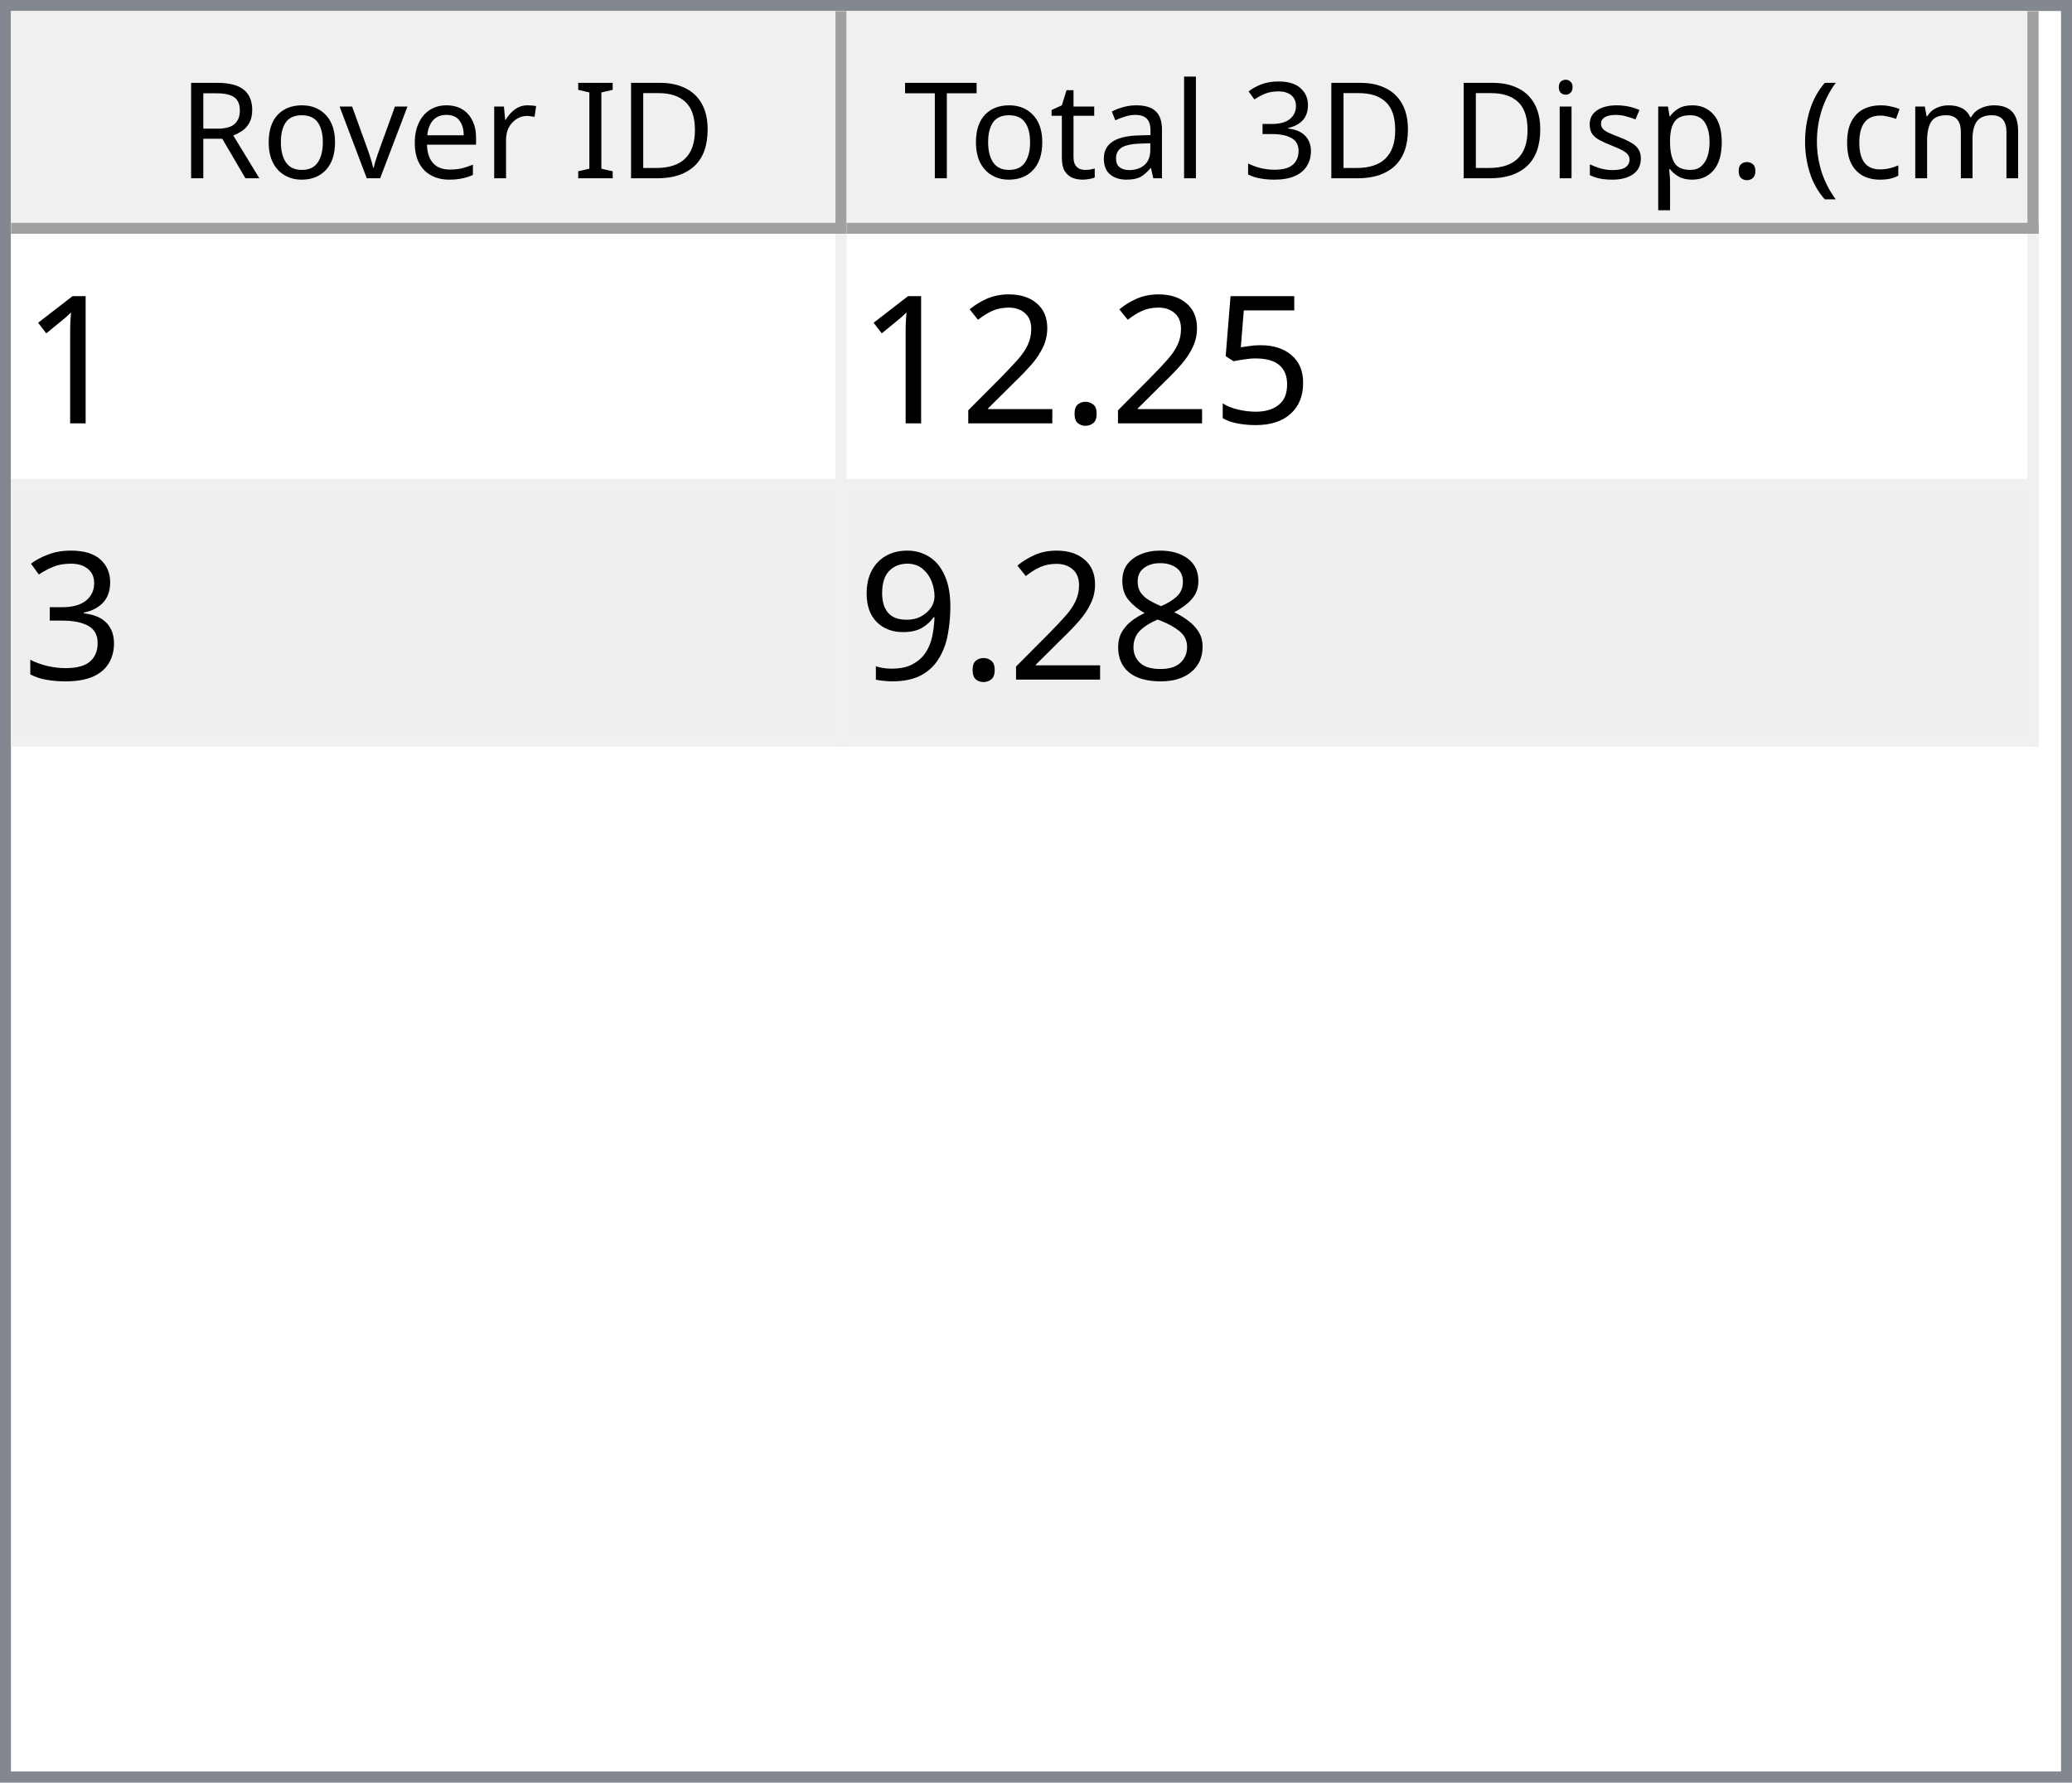
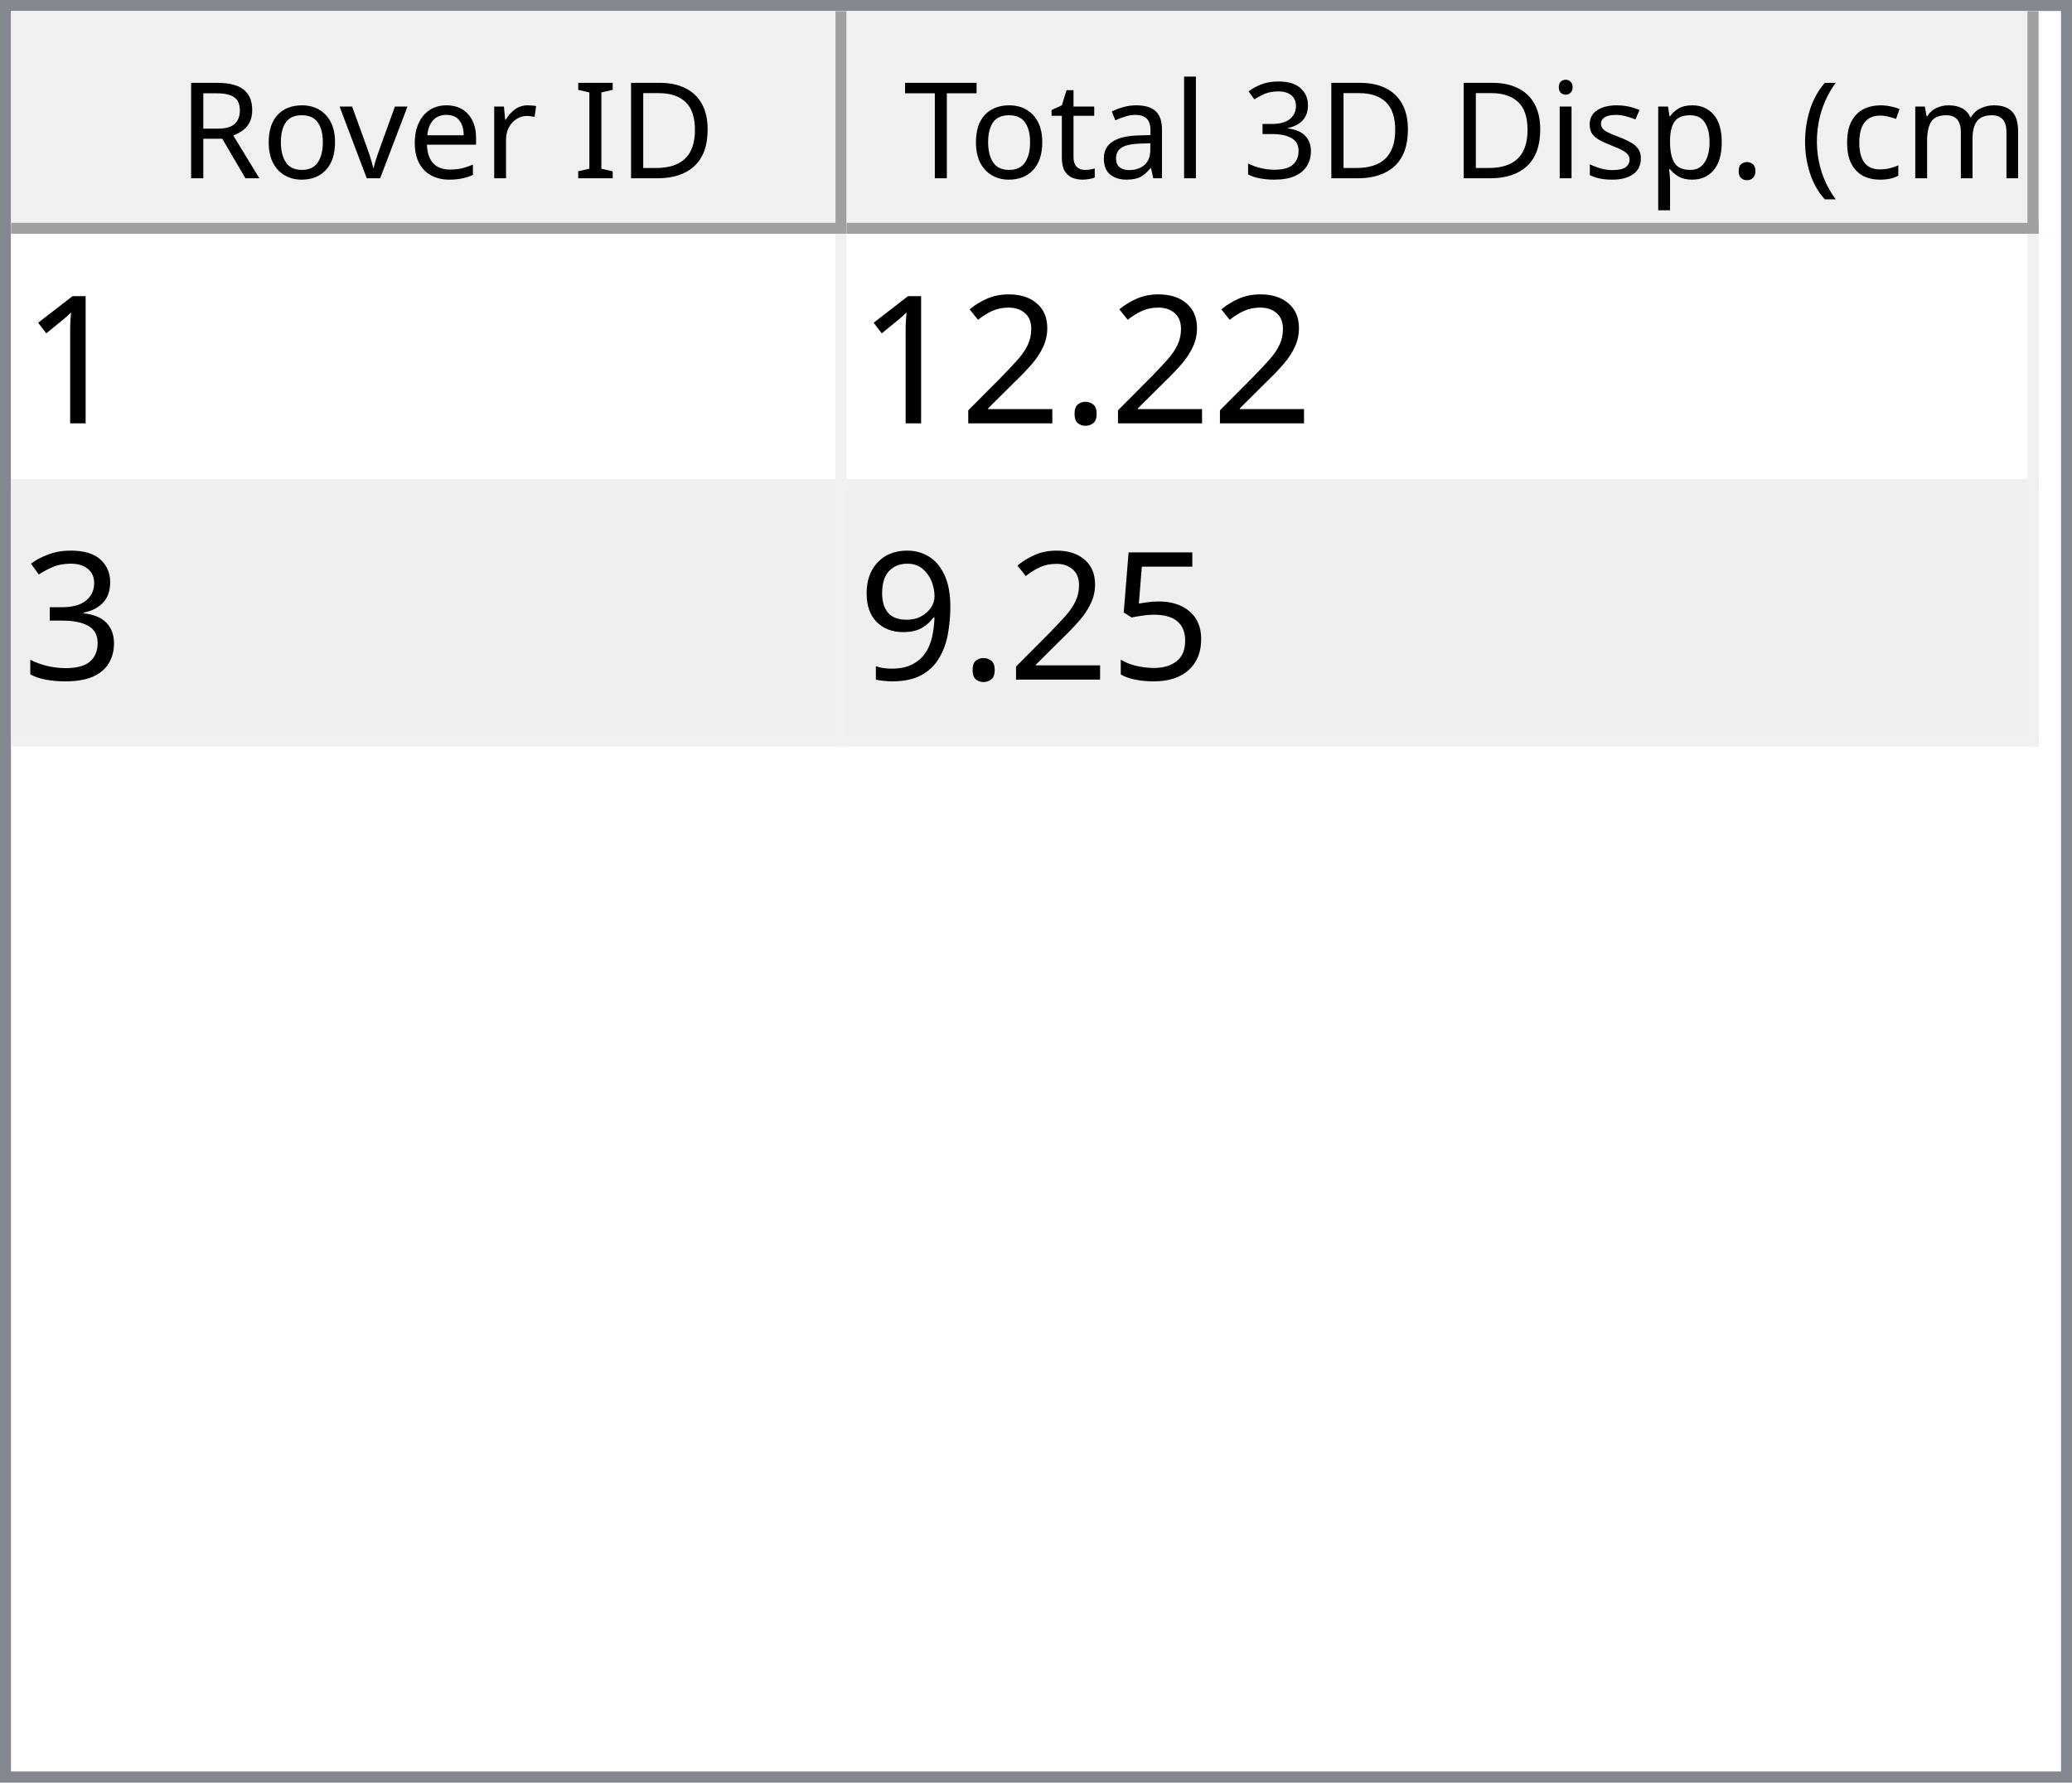
<svg xmlns="http://www.w3.org/2000/svg" style="fill-opacity:1; color-rendering:auto; color-interpolation:auto; text-rendering:auto; stroke:black; stroke-linecap:square; stroke-miterlimit:10; shape-rendering:auto; stroke-opacity:1; fill:black; stroke-dasharray:none; font-weight:normal; stroke-width:1; font-family:'Dialog'; font-style:normal; stroke-linejoin:miter; font-size:12px; stroke-dashoffset:0; image-rendering:auto;" width="186" height="160">
  <defs id="genericDefs" />
  <g>
    <defs id="defs1">
      <clipPath clipPathUnits="userSpaceOnUse" id="clipPath1">
        <path d="M0 0 L186 0 L186 160 L0 160 L0 0 Z" />
      </clipPath>
      <clipPath clipPathUnits="userSpaceOnUse" id="clipPath2">
        <path d="M0 0 L0 160 L186 160 L186 0 Z" />
      </clipPath>
      <clipPath clipPathUnits="userSpaceOnUse" id="clipPath3">
        <path d="M0 0 L0 20 L184 20 L184 0 Z" />
      </clipPath>
      <clipPath clipPathUnits="userSpaceOnUse" id="clipPath4">
        <path d="M0 0 L0 20 L75 20 L75 0 Z" />
      </clipPath>
      <clipPath clipPathUnits="userSpaceOnUse" id="clipPath5">
        <path d="M1 1 L1 19 L74 19 L74 1 Z" />
      </clipPath>
      <clipPath clipPathUnits="userSpaceOnUse" id="clipPath6">
        <path d="M0 0 L0 18 L73 18 L73 0 Z" />
      </clipPath>
      <clipPath clipPathUnits="userSpaceOnUse" id="clipPath7">
        <path d="M-0.5 -0.5 L-0.5 19.5 L74.5 19.5 L74.5 -0.5 Z" />
      </clipPath>
      <clipPath clipPathUnits="userSpaceOnUse" id="clipPath8">
        <path d="M0 0 L0 20 L107 20 L107 0 Z" />
      </clipPath>
      <clipPath clipPathUnits="userSpaceOnUse" id="clipPath9">
        <path d="M1 1 L1 19 L106 19 L106 1 Z" />
      </clipPath>
      <clipPath clipPathUnits="userSpaceOnUse" id="clipPath10">
        <path d="M0 0 L0 18 L105 18 L105 0 Z" />
      </clipPath>
      <clipPath clipPathUnits="userSpaceOnUse" id="clipPath11">
        <path d="M-0.5 -0.5 L-0.5 19.5 L106.5 19.5 L106.5 -0.5 Z" />
      </clipPath>
      <clipPath clipPathUnits="userSpaceOnUse" id="clipPath12">
        <path d="M0 0 L0 138 L184 138 L184 0 Z" />
      </clipPath>
      <clipPath clipPathUnits="userSpaceOnUse" id="clipPath13">
        <path d="M0 0 L0 46 L182 46 L182 0 Z" />
      </clipPath>
      <clipPath clipPathUnits="userSpaceOnUse" id="clipPath14">
        <path d="M-0.5 -0.5 L-0.5 45.5 L181.5 45.5 L181.5 -0.5 Z" />
      </clipPath>
      <clipPath clipPathUnits="userSpaceOnUse" id="clipPath15">
        <path d="M0 0 L0 22 L74 22 L74 0 Z" />
      </clipPath>
      <clipPath clipPathUnits="userSpaceOnUse" id="clipPath16">
        <path d="M0 0 L0 22 L106 22 L106 0 Z" />
      </clipPath>
      <font horiz-adv-x="64.551" id="font1">
        <font-face ascent="107.91" descent="25.098" units-per-em="100" style="font-style:normal; font-family:Segoe UI; font-weight:normal;" />
        <missing-glyph horiz-adv-x="64.551" d="M8.109 0 L8.109 68.266 L56.453 68.266 L56.453 0 L8.109 0 ZM15.328 7.234 L49.219 7.234 L49.219 61.031 L15.328 61.031 L15.328 7.234 Z" />
        <glyph unicode="D" horiz-adv-x="70.117" d="M9.188 0 L9.188 70.016 L28.516 70.016 Q65.531 70.016 65.531 35.891 Q65.531 19.672 55.25 9.836 Q44.969 0 27.734 0 L9.188 0 ZM17.391 62.594 L17.391 7.422 L27.828 7.422 Q41.609 7.422 49.273 14.797 Q56.938 22.172 56.938 35.688 Q56.938 62.594 28.328 62.594 L17.391 62.594 Z" />
        <glyph unicode="I" horiz-adv-x="26.611" d="M17.391 0 L9.188 0 L9.188 70.016 L17.391 70.016 L17.391 0 Z" />
        <glyph unicode=" " horiz-adv-x="27.393" d="" />
        <glyph unicode="r" horiz-adv-x="34.766" d="M34.188 41.891 Q32.078 43.5 28.125 43.5 Q23 43.5 19.555 38.672 Q16.109 33.844 16.109 25.484 L16.109 0 L8.109 0 L8.109 50 L16.109 50 L16.109 39.703 L16.312 39.703 Q18.016 44.969 21.531 47.922 Q25.047 50.875 29.391 50.875 Q32.516 50.875 34.188 50.203 L34.188 41.891 Z" />
        <glyph unicode="e" horiz-adv-x="52.295" d="M48.297 23 L12.984 23 Q13.188 14.656 17.484 10.109 Q21.781 5.562 29.297 5.562 Q37.75 5.562 44.828 11.141 L44.828 3.609 Q38.234 -1.172 27.391 -1.172 Q16.797 -1.172 10.742 5.641 Q4.688 12.453 4.688 24.812 Q4.688 36.469 11.305 43.82 Q17.922 51.172 27.734 51.172 Q37.547 51.172 42.922 44.828 Q48.297 38.484 48.297 27.203 L48.297 23 ZM40.094 29.781 Q40.047 36.719 36.75 40.578 Q33.453 44.438 27.594 44.438 Q21.922 44.438 17.969 40.383 Q14.016 36.328 13.094 29.781 L40.094 29.781 Z" />
        <glyph unicode="v" horiz-adv-x="47.9" d="M47.406 50 L27.484 0 L19.625 0 L0.688 50 L9.469 50 L22.172 13.672 Q23.578 9.672 23.922 6.688 L24.125 6.688 Q24.609 10.453 25.688 13.484 L38.969 50 L47.406 50 Z" />
        <glyph unicode="o" horiz-adv-x="58.594" d="M29 -1.172 Q17.922 -1.172 11.305 5.836 Q4.688 12.844 4.688 24.422 Q4.688 37.016 11.57 44.094 Q18.453 51.172 30.172 51.172 Q41.359 51.172 47.633 44.289 Q53.906 37.406 53.906 25.203 Q53.906 13.234 47.141 6.031 Q40.375 -1.172 29 -1.172 ZM29.594 44.438 Q21.875 44.438 17.383 39.188 Q12.891 33.938 12.891 24.703 Q12.891 15.828 17.43 10.695 Q21.969 5.562 29.594 5.562 Q37.359 5.562 41.531 10.594 Q45.703 15.625 45.703 24.906 Q45.703 34.281 41.531 39.359 Q37.359 44.438 29.594 44.438 Z" />
        <glyph unicode="R" horiz-adv-x="59.814" d="M59.375 0 L49.609 0 L37.891 19.625 Q36.281 22.359 34.766 24.289 Q33.25 26.219 31.664 27.438 Q30.078 28.656 28.25 29.219 Q26.422 29.781 24.125 29.781 L17.391 29.781 L17.391 0 L9.188 0 L9.188 70.016 L30.078 70.016 Q34.672 70.016 38.555 68.867 Q42.438 67.719 45.289 65.375 Q48.141 63.031 49.758 59.547 Q51.375 56.062 51.375 51.375 Q51.375 47.703 50.273 44.656 Q49.172 41.609 47.148 39.211 Q45.125 36.812 42.266 35.133 Q39.406 33.453 35.844 32.516 L35.844 32.328 Q37.594 31.547 38.891 30.547 Q40.188 29.547 41.359 28.18 Q42.531 26.812 43.68 25.078 Q44.828 23.344 46.234 21.047 L59.375 0 ZM17.391 62.594 L17.391 37.203 L28.516 37.203 Q31.594 37.203 34.203 38.133 Q36.812 39.062 38.719 40.797 Q40.625 42.531 41.703 45.047 Q42.781 47.562 42.781 50.688 Q42.781 56.297 39.141 59.445 Q35.5 62.594 28.609 62.594 L17.391 62.594 Z" />
        <glyph unicode=")" horiz-adv-x="30.176" d="M8.297 -15.922 L1.172 -15.922 Q16.406 2.344 16.406 26.812 Q16.406 51.469 1.078 70.016 L8.297 70.016 Q23.531 52.156 23.531 26.703 Q23.531 1.375 8.297 -15.922 Z" />
        <glyph unicode="m" horiz-adv-x="86.133" d="M79.109 0 L71.094 0 L71.094 28.719 Q71.094 37.016 68.531 40.727 Q65.969 44.438 59.906 44.438 Q54.781 44.438 51.195 39.75 Q47.609 35.062 47.609 28.516 L47.609 0 L39.594 0 L39.594 29.688 Q39.594 44.438 28.219 44.438 Q22.953 44.438 19.531 40.016 Q16.109 35.594 16.109 28.516 L16.109 0 L8.109 0 L8.109 50 L16.109 50 L16.109 42.094 L16.312 42.094 Q21.625 51.172 31.844 51.172 Q36.969 51.172 40.773 48.312 Q44.578 45.453 46 40.828 Q51.562 51.172 62.594 51.172 Q79.109 51.172 79.109 30.812 L79.109 0 Z" />
        <glyph unicode="c" horiz-adv-x="46.191" d="M42.188 2.297 Q36.422 -1.172 28.516 -1.172 Q17.828 -1.172 11.258 5.789 Q4.688 12.75 4.688 23.828 Q4.688 36.188 11.766 43.68 Q18.844 51.172 30.672 51.172 Q37.25 51.172 42.281 48.734 L42.281 40.531 Q36.719 44.438 30.375 44.438 Q22.703 44.438 17.797 38.945 Q12.891 33.453 12.891 24.516 Q12.891 15.719 17.508 10.641 Q22.125 5.562 29.891 5.562 Q36.422 5.562 42.188 9.906 L42.188 2.297 Z" />
        <glyph unicode="(" horiz-adv-x="30.176" d="M29.109 -15.922 L21.969 -15.922 Q6.844 1.375 6.844 26.703 Q6.844 52.156 21.969 70.016 L29.203 70.016 Q13.875 51.469 13.875 26.812 Q13.875 2.344 29.109 -15.922 Z" />
        <glyph unicode="." horiz-adv-x="21.68" d="M10.891 -1.078 Q8.641 -1.078 7.055 0.539 Q5.469 2.156 5.469 4.391 Q5.469 6.641 7.055 8.273 Q8.641 9.906 10.891 9.906 Q13.188 9.906 14.797 8.273 Q16.406 6.641 16.406 4.391 Q16.406 2.156 14.797 0.539 Q13.188 -1.078 10.891 -1.078 Z" />
        <glyph unicode="p" horiz-adv-x="58.789" d="M16.312 7.234 L16.109 7.234 L16.109 -23 L8.109 -23 L8.109 50 L16.109 50 L16.109 41.219 L16.312 41.219 Q22.219 51.172 33.594 51.172 Q43.266 51.172 48.688 44.461 Q54.109 37.75 54.109 26.469 Q54.109 13.922 48 6.375 Q41.891 -1.172 31.297 -1.172 Q21.578 -1.172 16.312 7.234 ZM16.109 27.391 L16.109 20.406 Q16.109 14.203 20.141 9.883 Q24.172 5.562 30.375 5.562 Q37.641 5.562 41.773 11.133 Q45.906 16.703 45.906 26.609 Q45.906 34.969 42.047 39.703 Q38.188 44.438 31.594 44.438 Q24.609 44.438 20.359 39.578 Q16.109 34.719 16.109 27.391 Z" />
        <glyph unicode="s" horiz-adv-x="42.432" d="M5.078 1.812 L5.078 10.406 Q11.625 5.562 19.484 5.562 Q30.031 5.562 30.031 12.594 Q30.031 14.594 29.125 15.992 Q28.219 17.391 26.68 18.461 Q25.141 19.531 23.07 20.383 Q21 21.234 18.609 22.172 Q15.281 23.484 12.766 24.828 Q10.25 26.172 8.57 27.859 Q6.891 29.547 6.031 31.695 Q5.172 33.844 5.172 36.719 Q5.172 40.234 6.789 42.945 Q8.406 45.656 11.086 47.484 Q13.766 49.312 17.211 50.242 Q20.656 51.172 24.312 51.172 Q30.812 51.172 35.938 48.922 L35.938 40.828 Q30.422 44.438 23.25 44.438 Q21 44.438 19.195 43.922 Q17.391 43.406 16.094 42.477 Q14.797 41.547 14.086 40.258 Q13.375 38.969 13.375 37.406 Q13.375 35.453 14.086 34.133 Q14.797 32.812 16.164 31.789 Q17.531 30.766 19.484 29.938 Q21.438 29.109 23.922 28.125 Q27.25 26.859 29.883 25.516 Q32.516 24.172 34.375 22.484 Q36.234 20.797 37.234 18.602 Q38.234 16.406 38.234 13.375 Q38.234 9.672 36.602 6.938 Q34.969 4.203 32.234 2.398 Q29.5 0.594 25.93 -0.289 Q22.359 -1.172 18.453 -1.172 Q10.75 -1.172 5.078 1.812 Z" />
        <glyph unicode="i" horiz-adv-x="24.219" d="M12.203 62.703 Q10.062 62.703 8.547 64.164 Q7.031 65.625 7.031 67.875 Q7.031 70.125 8.547 71.609 Q10.062 73.094 12.203 73.094 Q14.406 73.094 15.945 71.609 Q17.484 70.125 17.484 67.875 Q17.484 65.719 15.945 64.211 Q14.406 62.703 12.203 62.703 ZM16.109 0 L8.109 0 L8.109 50 L16.109 50 L16.109 0 Z" />
        <glyph unicode="3" horiz-adv-x="53.906" d="M46.531 19.828 Q46.531 15.094 44.75 11.211 Q42.969 7.328 39.719 4.57 Q36.469 1.812 31.93 0.297 Q27.391 -1.219 21.922 -1.219 Q11.922 -1.219 6 2.594 L6 11.188 Q13.094 5.609 22.219 5.609 Q25.875 5.609 28.828 6.539 Q31.781 7.469 33.906 9.227 Q36.031 10.984 37.18 13.477 Q38.328 15.969 38.328 19.094 Q38.328 32.812 18.797 32.812 L12.984 32.812 L12.984 39.594 L18.5 39.594 Q35.797 39.594 35.797 52.484 Q35.797 64.406 22.609 64.406 Q15.188 64.406 8.688 59.422 L8.688 67.188 Q15.375 71.188 24.609 71.188 Q29 71.188 32.57 69.969 Q36.141 68.75 38.68 66.555 Q41.219 64.359 42.609 61.281 Q44 58.203 44 54.5 Q44 40.672 30.031 36.719 L30.031 36.531 Q33.594 36.141 36.625 34.797 Q39.656 33.453 41.852 31.305 Q44.047 29.156 45.289 26.25 Q46.531 23.344 46.531 19.828 Z" />
        <glyph unicode="l" horiz-adv-x="24.219" d="M16.109 0 L8.109 0 L8.109 74.031 L16.109 74.031 L16.109 0 Z" />
        <glyph unicode="a" horiz-adv-x="50.879" d="M43.891 0 L35.891 0 L35.891 7.812 L35.688 7.812 Q30.469 -1.172 20.312 -1.172 Q12.844 -1.172 8.617 2.781 Q4.391 6.734 4.391 13.281 Q4.391 27.297 20.906 29.594 L35.891 31.688 Q35.891 44.438 25.594 44.438 Q16.547 44.438 9.281 38.281 L9.281 46.484 Q16.656 51.172 26.266 51.172 Q43.891 51.172 43.891 32.516 L43.891 0 ZM35.891 25.297 L23.828 23.641 Q18.266 22.859 15.43 20.875 Q12.594 18.891 12.594 13.875 Q12.594 10.203 15.211 7.883 Q17.828 5.562 22.172 5.562 Q28.125 5.562 32.008 9.742 Q35.891 13.922 35.891 20.312 L35.891 25.297 Z" />
        <glyph unicode="t" horiz-adv-x="33.887" d="M31.297 0.484 Q28.469 -1.078 23.828 -1.078 Q10.688 -1.078 10.688 13.578 L10.688 43.172 L2.094 43.172 L2.094 50 L10.688 50 L10.688 62.203 L18.703 64.797 L18.703 50 L31.297 50 L31.297 43.172 L18.703 43.172 L18.703 14.984 Q18.703 9.969 20.414 7.82 Q22.125 5.672 26.078 5.672 Q29.109 5.672 31.297 7.328 L31.297 0.484 Z" />
        <glyph unicode="T" horiz-adv-x="52.393" d="M50.594 62.594 L30.375 62.594 L30.375 0 L22.172 0 L22.172 62.594 L2 62.594 L2 70.016 L50.594 70.016 L50.594 62.594 Z" />
      </font>
      <font horiz-adv-x="75.0" id="font2">
        <font-face ascent="100.537" descent="21.973" units-per-em="100" style="font-style:normal; font-family:sans-serif; font-weight:normal;" />
        <missing-glyph horiz-adv-x="75.0" d="M12.5 0 L12.5 62.5 L62.5 62.5 L62.5 0 L12.5 0 ZM14.062 1.562 L60.938 1.562 L60.938 60.938 L14.062 60.938 L14.062 1.562 Z" />
        <glyph unicode="1" horiz-adv-x="55.615" d="M37.25 0 L28.469 0 L28.469 56 Q25.297 52.984 20.141 49.953 Q14.984 46.922 10.891 45.406 L10.891 53.906 Q18.266 57.375 23.781 62.305 Q29.297 67.234 31.594 71.875 L37.25 71.875 L37.25 0 Z" />
-         <glyph unicode="5" horiz-adv-x="55.615" d="M4.156 18.75 L13.375 19.531 Q14.406 12.797 18.141 9.398 Q21.875 6 27.156 6 Q33.5 6 37.891 10.789 Q42.281 15.578 42.281 23.484 Q42.281 31 38.062 35.352 Q33.844 39.703 27 39.703 Q22.75 39.703 19.336 37.773 Q15.922 35.844 13.969 32.766 L5.719 33.844 L12.641 70.609 L48.25 70.609 L48.25 62.203 L19.672 62.203 L15.828 42.969 Q22.266 47.469 29.344 47.469 Q38.719 47.469 45.164 40.969 Q51.609 34.469 51.609 24.266 Q51.609 14.547 45.953 7.469 Q39.062 -1.219 27.156 -1.219 Q17.391 -1.219 11.211 4.25 Q5.031 9.719 4.156 18.75 Z" />
        <glyph unicode="." horiz-adv-x="27.783" d="M9.078 0 L9.078 10.016 L19.094 10.016 L19.094 0 L9.078 0 Z" />
        <glyph unicode="2" horiz-adv-x="55.615" d="M50.344 8.453 L50.344 0 L3.031 0 Q2.938 3.172 4.047 6.109 Q5.859 10.938 9.836 15.625 Q13.812 20.312 21.344 26.469 Q33.016 36.031 37.117 41.625 Q41.219 47.219 41.219 52.203 Q41.219 57.422 37.477 61.008 Q33.734 64.594 27.734 64.594 Q21.391 64.594 17.578 60.789 Q13.766 56.984 13.719 50.25 L4.688 51.172 Q5.609 61.281 11.664 66.578 Q17.719 71.875 27.938 71.875 Q38.234 71.875 44.242 66.164 Q50.25 60.453 50.25 52 Q50.25 47.703 48.492 43.555 Q46.734 39.406 42.656 34.812 Q38.578 30.219 29.109 22.219 Q21.188 15.578 18.945 13.211 Q16.703 10.844 15.234 8.453 L50.344 8.453 Z" />
        <glyph unicode="3" horiz-adv-x="55.615" d="M4.203 18.891 L12.984 20.062 Q14.5 12.594 18.141 9.297 Q21.781 6 27 6 Q33.203 6 37.477 10.297 Q41.75 14.594 41.75 20.953 Q41.75 27 37.797 30.93 Q33.844 34.859 27.734 34.859 Q25.25 34.859 21.531 33.891 L22.516 41.609 Q23.391 41.5 23.922 41.5 Q29.547 41.5 34.039 44.43 Q38.531 47.359 38.531 53.469 Q38.531 58.297 35.258 61.477 Q31.984 64.656 26.812 64.656 Q21.688 64.656 18.266 61.43 Q14.844 58.203 13.875 51.766 L5.078 53.328 Q6.688 62.156 12.398 67.016 Q18.109 71.875 26.609 71.875 Q32.469 71.875 37.398 69.359 Q42.328 66.844 44.945 62.5 Q47.562 58.156 47.562 53.266 Q47.562 48.641 45.07 44.828 Q42.578 41.016 37.703 38.766 Q44.047 37.312 47.562 32.695 Q51.078 28.078 51.078 21.141 Q51.078 11.766 44.242 5.25 Q37.406 -1.266 26.953 -1.266 Q17.531 -1.266 11.305 4.352 Q5.078 9.969 4.203 18.891 Z" />
-         <glyph unicode="8" horiz-adv-x="55.615" d="M17.672 38.812 Q12.203 40.828 9.57 44.539 Q6.938 48.25 6.938 53.422 Q6.938 61.234 12.555 66.555 Q18.172 71.875 27.484 71.875 Q36.859 71.875 42.578 66.43 Q48.297 60.984 48.297 53.172 Q48.297 48.188 45.68 44.508 Q43.062 40.828 37.75 38.812 Q44.344 36.672 47.781 31.883 Q51.219 27.094 51.219 20.453 Q51.219 11.281 44.727 5.031 Q38.234 -1.219 27.641 -1.219 Q17.047 -1.219 10.547 5.055 Q4.047 11.328 4.047 20.703 Q4.047 27.688 7.594 32.398 Q11.141 37.109 17.672 38.812 ZM15.922 53.719 Q15.922 48.641 19.195 45.414 Q22.469 42.188 27.688 42.188 Q32.766 42.188 36.016 45.383 Q39.266 48.578 39.266 53.219 Q39.266 58.062 35.914 61.359 Q32.562 64.656 27.594 64.656 Q22.562 64.656 19.242 61.43 Q15.922 58.203 15.922 53.719 ZM13.094 20.656 Q13.094 16.891 14.875 13.375 Q16.656 9.859 20.172 7.93 Q23.688 6 27.734 6 Q34.031 6 38.133 10.055 Q42.234 14.109 42.234 20.359 Q42.234 26.703 38.016 30.859 Q33.797 35.016 27.438 35.016 Q21.234 35.016 17.164 30.914 Q13.094 26.812 13.094 20.656 Z" />
+         <glyph unicode="5" horiz-adv-x="55.615" d="M4.156 18.75 L13.375 19.531 Q14.406 12.797 18.141 9.398 Q21.875 6 27.156 6 Q33.5 6 37.891 10.789 Q42.281 15.578 42.281 23.484 Q42.281 31 38.062 35.352 Q33.844 39.703 27 39.703 Q22.75 39.703 19.336 37.773 Q15.922 35.844 13.969 32.766 L5.719 33.844 L12.641 70.609 L48.25 70.609 L48.25 62.203 L19.672 62.203 L15.828 42.969 Q22.266 47.469 29.344 47.469 Q38.719 47.469 45.164 40.969 Q51.609 34.469 51.609 24.266 Q51.609 14.547 45.953 7.469 Q39.062 -1.219 27.156 -1.219 Q17.391 -1.219 11.211 4.25 Q5.031 9.719 4.156 18.75 Z" />
        <glyph unicode="9" horiz-adv-x="55.615" d="M5.469 16.547 L13.922 17.328 Q14.984 11.375 18.016 8.688 Q21.047 6 25.781 6 Q29.828 6 32.883 7.859 Q35.938 9.719 37.891 12.82 Q39.844 15.922 41.164 21.195 Q42.484 26.469 42.484 31.938 Q42.484 32.516 42.438 33.688 Q39.797 29.5 35.234 26.883 Q30.672 24.266 25.344 24.266 Q16.453 24.266 10.305 30.711 Q4.156 37.156 4.156 47.703 Q4.156 58.594 10.578 65.234 Q17 71.875 26.656 71.875 Q33.641 71.875 39.43 68.117 Q45.219 64.359 48.219 57.398 Q51.219 50.438 51.219 37.25 Q51.219 23.531 48.242 15.406 Q45.266 7.281 39.383 3.031 Q33.5 -1.219 25.594 -1.219 Q17.188 -1.219 11.867 3.445 Q6.547 8.109 5.469 16.547 ZM41.453 48.141 Q41.453 55.719 37.43 60.156 Q33.406 64.594 27.734 64.594 Q21.875 64.594 17.531 59.812 Q13.188 55.031 13.188 47.406 Q13.188 40.578 17.312 36.305 Q21.438 32.031 27.484 32.031 Q33.594 32.031 37.523 36.305 Q41.453 40.578 41.453 48.141 Z" />
      </font>
    </defs>
    <g style="fill:white; stroke:white;">
      <rect x="0" y="0" width="186" style="clip-path:url(#clipPath1); stroke:none;" height="160" />
    </g>
    <g style="fill:white; text-rendering:optimizeSpeed; color-rendering:optimizeSpeed; image-rendering:optimizeSpeed; shape-rendering:crispEdges; stroke:white; color-interpolation:sRGB;">
      <rect x="0" width="186" height="160" y="0" style="stroke:none;" />
      <path style="stroke:none;" d="M0 160 L186 160 L186 0 L0 0 Z" />
    </g>
    <g style="fill:rgb(240,240,240); font-family:'Segoe UI'; stroke:rgb(240,240,240);">
      <rect x="0" y="0" width="186" style="clip-path:url(#clipPath2); stroke:none;" height="160" />
    </g>
    <g style="fill:rgb(130,135,144); font-family:'Segoe UI'; stroke:rgb(130,135,144);">
      <path d="M0 0 L186 0 L186 160 L0 160 L0 0 ZM1 1 L185 1 L185 159 L1 159 L1 1 Z" style="fill-rule:evenodd; clip-path:url(#clipPath2); stroke:none;" />
    </g>
    <g style="fill:white; font-family:'Segoe UI'; stroke:white;" transform="translate(1,1)">
      <rect x="0" y="0" width="184" style="clip-path:url(#clipPath3); stroke:none;" height="20" />
    </g>
    <g style="fill:rgb(240,240,240); font-family:'Segoe UI'; stroke:rgb(240,240,240);" transform="translate(1,1)">
      <rect x="0" y="0" width="75" style="clip-path:url(#clipPath4); stroke:none;" height="20" />
    </g>
    <g style="font-family:'Segoe UI';" transform="translate(2,2)">
      <text x="14" xml:space="preserve" y="14" style="clip-path:url(#clipPath6); stroke:none;">Rover ID</text>
    </g>
    <g style="fill:rgb(160,160,160); font-family:'Segoe UI'; stroke:rgb(160,160,160); stroke-linejoin:bevel;" transform="translate(1.5,1.5)">
      <line x1="74" x2="74" y1="0" style="fill:none; clip-path:url(#clipPath7);" y2="19" />
    </g>
    <g style="fill:rgb(160,160,160); font-family:'Segoe UI'; stroke:rgb(160,160,160); stroke-linejoin:bevel;" transform="matrix(1,0,0,1,1,1) translate(0.5,0.5)">
      <line x1="0" x2="74" y1="19" style="fill:none; clip-path:url(#clipPath7);" y2="19" />
    </g>
    <g style="fill:rgb(240,240,240); font-family:'Segoe UI'; stroke:rgb(240,240,240);" transform="translate(76,1)">
      <rect x="0" y="0" width="107" style="clip-path:url(#clipPath8); stroke:none;" height="20" />
    </g>
    <g style="font-family:'Segoe UI';" transform="translate(77,2)">
      <text x="1" xml:space="preserve" y="14" style="clip-path:url(#clipPath10); stroke:none;"> Total 3D Disp. (cm)</text>
    </g>
    <g style="fill:rgb(160,160,160); font-family:'Segoe UI'; stroke:rgb(160,160,160); stroke-linejoin:bevel;" transform="translate(76.5,1.5)">
      <line x1="106" x2="106" y1="0" style="fill:none; clip-path:url(#clipPath11);" y2="19" />
    </g>
    <g style="fill:rgb(160,160,160); font-family:'Segoe UI'; stroke:rgb(160,160,160); stroke-linejoin:bevel;" transform="matrix(1,0,0,1,76,1) translate(0.5,0.5)">
      <line x1="0" x2="106" y1="19" style="fill:none; clip-path:url(#clipPath11);" y2="19" />
    </g>
    <g style="fill:white; font-family:'Segoe UI'; stroke:white;" transform="translate(1,21)">
      <rect x="0" y="0" width="184" style="clip-path:url(#clipPath12); stroke:none;" height="138" />
    </g>
    <g style="fill:rgb(240,240,240); font-size:16px; font-family:sans-serif; stroke:rgb(240,240,240);" transform="translate(1,21)">
      <rect x="0" y="0" width="182" style="clip-path:url(#clipPath13); stroke:none;" height="46" />
      <line transform="translate(0.5,0.5)" x1="0" x2="181" y1="22" style="clip-path:url(#clipPath14); fill:none; stroke-linejoin:bevel;" y2="22" />
    </g>
    <g transform="matrix(1,0,0,1,1,21) translate(0.5,0.5)" style="fill:rgb(240,240,240); font-size:16px; font-family:sans-serif; stroke:rgb(240,240,240); stroke-linejoin:bevel;">
      <line x1="0" x2="181" y1="45" style="fill:none; clip-path:url(#clipPath14);" y2="45" />
    </g>
    <g transform="matrix(1,0,0,1,1,21) translate(0.5,0.5)" style="fill:rgb(240,240,240); font-size:16px; font-family:sans-serif; stroke:rgb(240,240,240); stroke-linejoin:bevel;">
      <line x1="74" x2="74" y1="0" style="fill:none; clip-path:url(#clipPath14);" y2="45" />
    </g>
    <g transform="matrix(1,0,0,1,1,21) translate(0.5,0.5)" style="fill:rgb(240,240,240); font-size:16px; font-family:sans-serif; stroke:rgb(240,240,240); stroke-linejoin:bevel;">
      <line x1="181" x2="181" y1="0" style="fill:none; clip-path:url(#clipPath14);" y2="45" />
    </g>
    <g style="fill:white; font-size:16px; font-family:sans-serif; stroke:white;" transform="matrix(1,0,0,1,1,21)">
      <rect x="0" y="0" width="74" style="clip-path:url(#clipPath15); stroke:none;" height="22" />
      <text x="1" y="17" style="fill:black; clip-path:url(#clipPath15); stroke:none;" xml:space="preserve">1</text>
    </g>
    <g style="fill:white; font-size:16px; font-family:sans-serif; stroke:white;" transform="matrix(1,0,0,1,1,21) translate(75,0)">
      <rect x="0" y="0" width="106" style="clip-path:url(#clipPath16); stroke:none;" height="22" />
-       <text x="1" y="17" style="fill:black; clip-path:url(#clipPath16); stroke:none;" xml:space="preserve">12.25</text>
+       <text x="1" y="17" style="fill:black; clip-path:url(#clipPath16); stroke:none;" xml:space="preserve">12.22</text>
    </g>
    <g style="fill:rgb(239,239,239); font-size:16px; font-family:sans-serif; stroke:rgb(239,239,239);" transform="matrix(1,0,0,1,1,21) translate(0,23)">
      <rect x="0" y="0" width="74" style="clip-path:url(#clipPath15); stroke:none;" height="22" />
      <text x="1" y="17" style="fill:black; clip-path:url(#clipPath15); stroke:none;" xml:space="preserve">3</text>
    </g>
    <g style="fill:rgb(239,239,239); font-size:16px; font-family:sans-serif; stroke:rgb(239,239,239);" transform="matrix(1,0,0,1,1,21) translate(75,23)">
      <rect x="0" y="0" width="106" style="clip-path:url(#clipPath16); stroke:none;" height="22" />
-       <text x="1" y="17" style="fill:black; clip-path:url(#clipPath16); stroke:none;" xml:space="preserve">9.28</text>
+       <text x="1" y="17" style="fill:black; clip-path:url(#clipPath16); stroke:none;" xml:space="preserve">9.25</text>
    </g>
  </g>
</svg>
